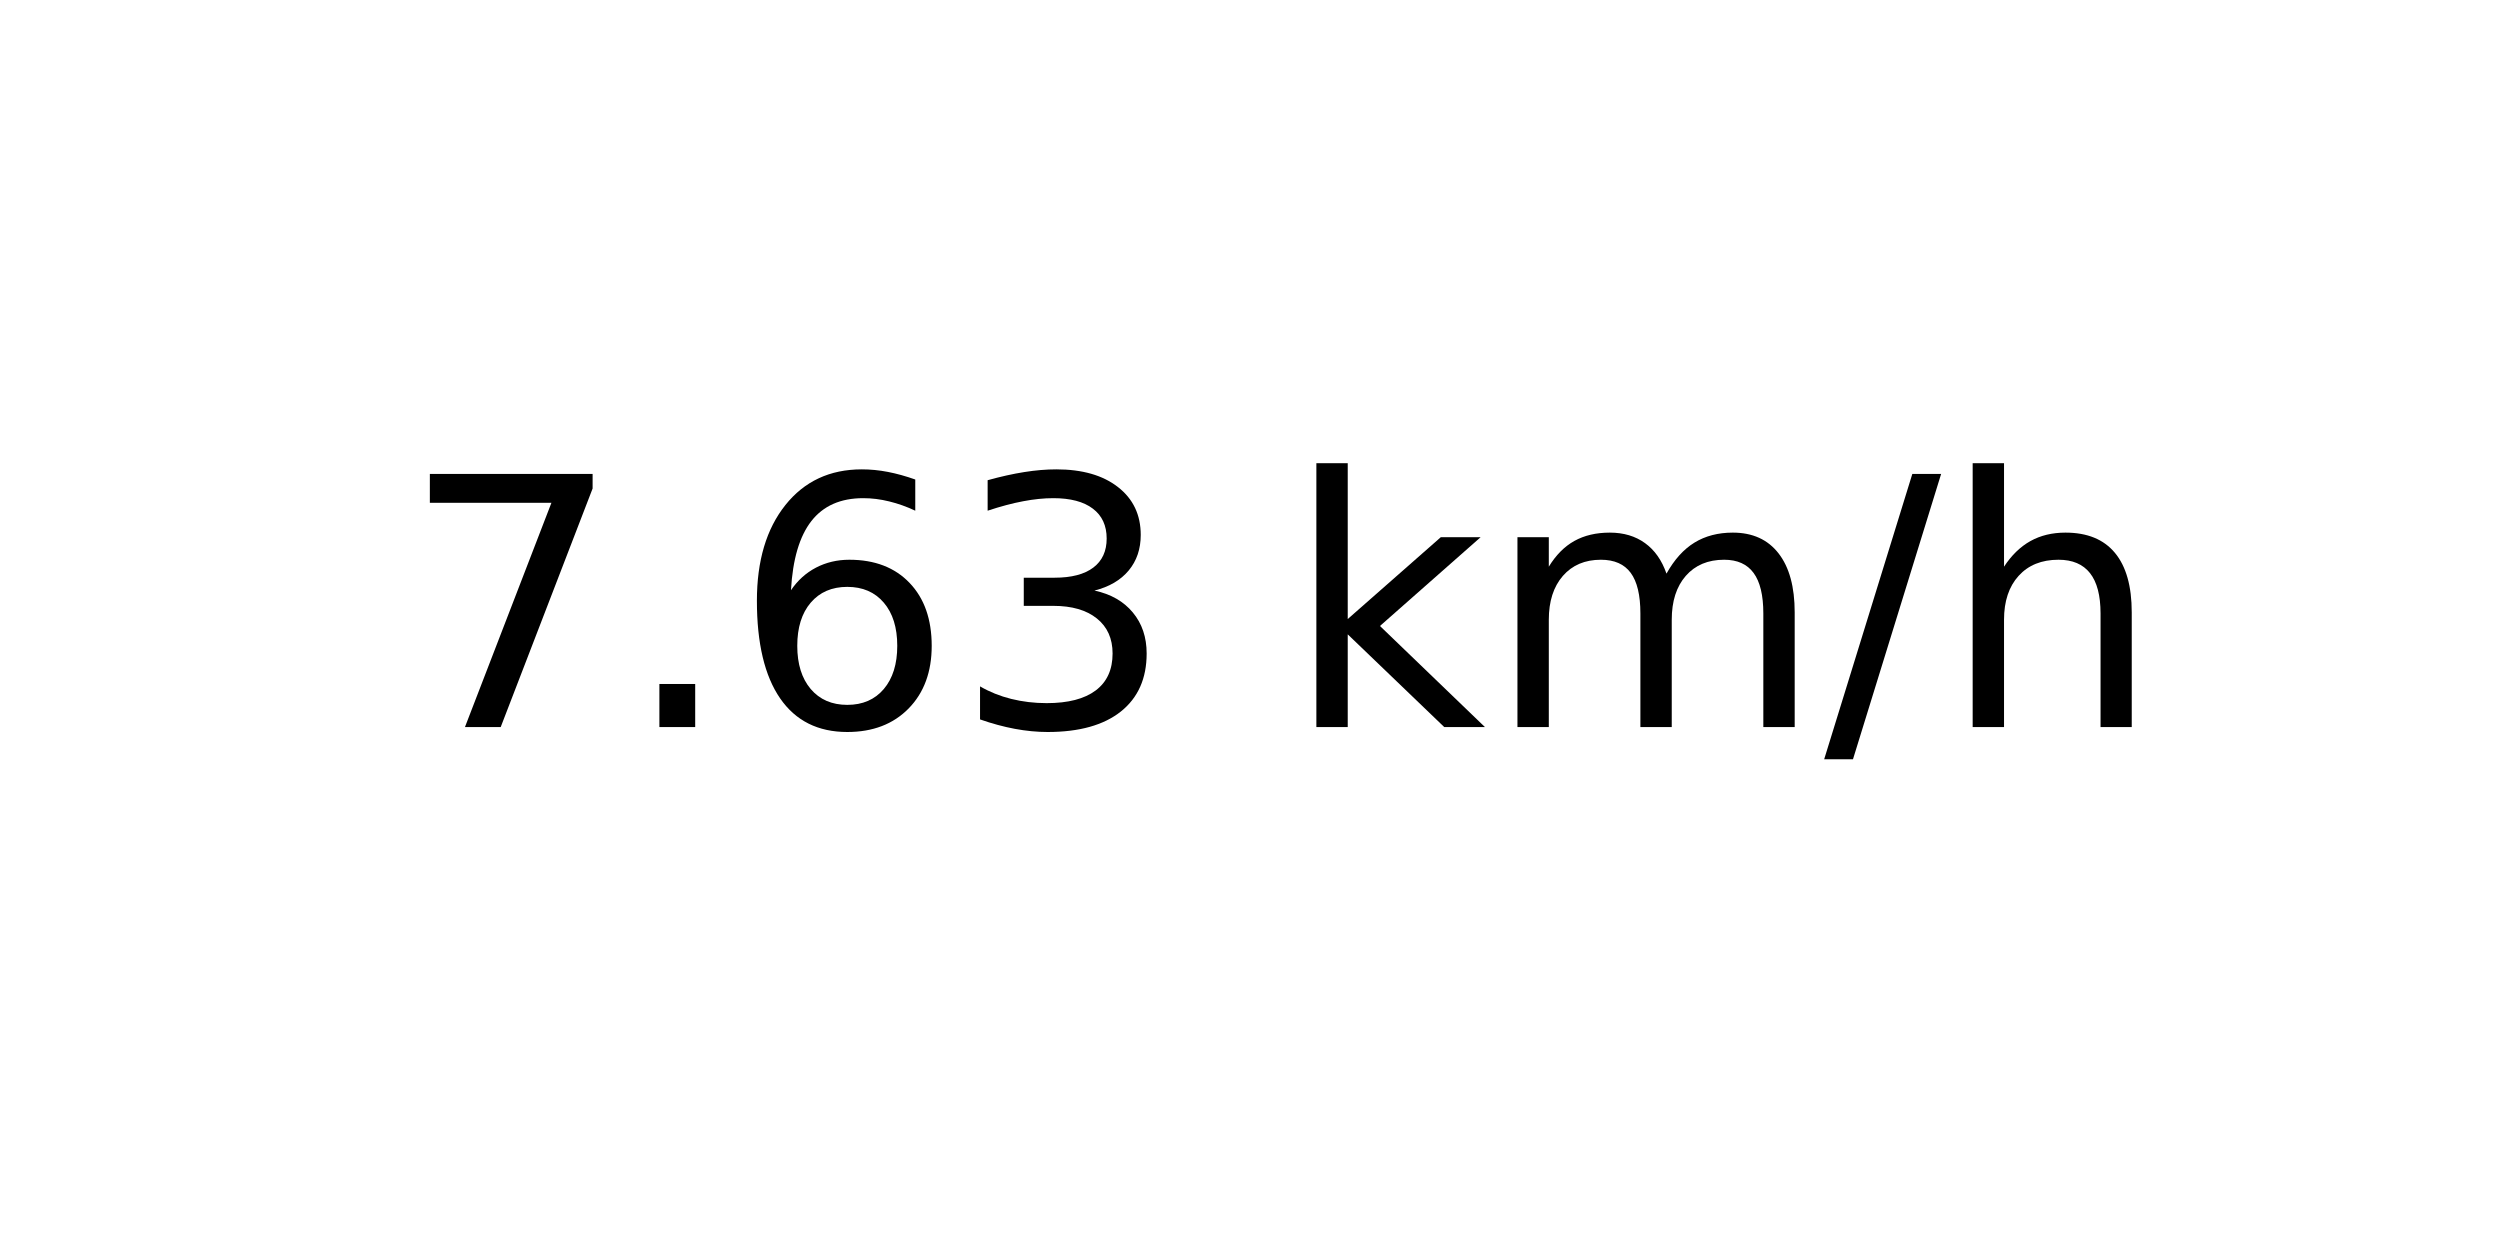
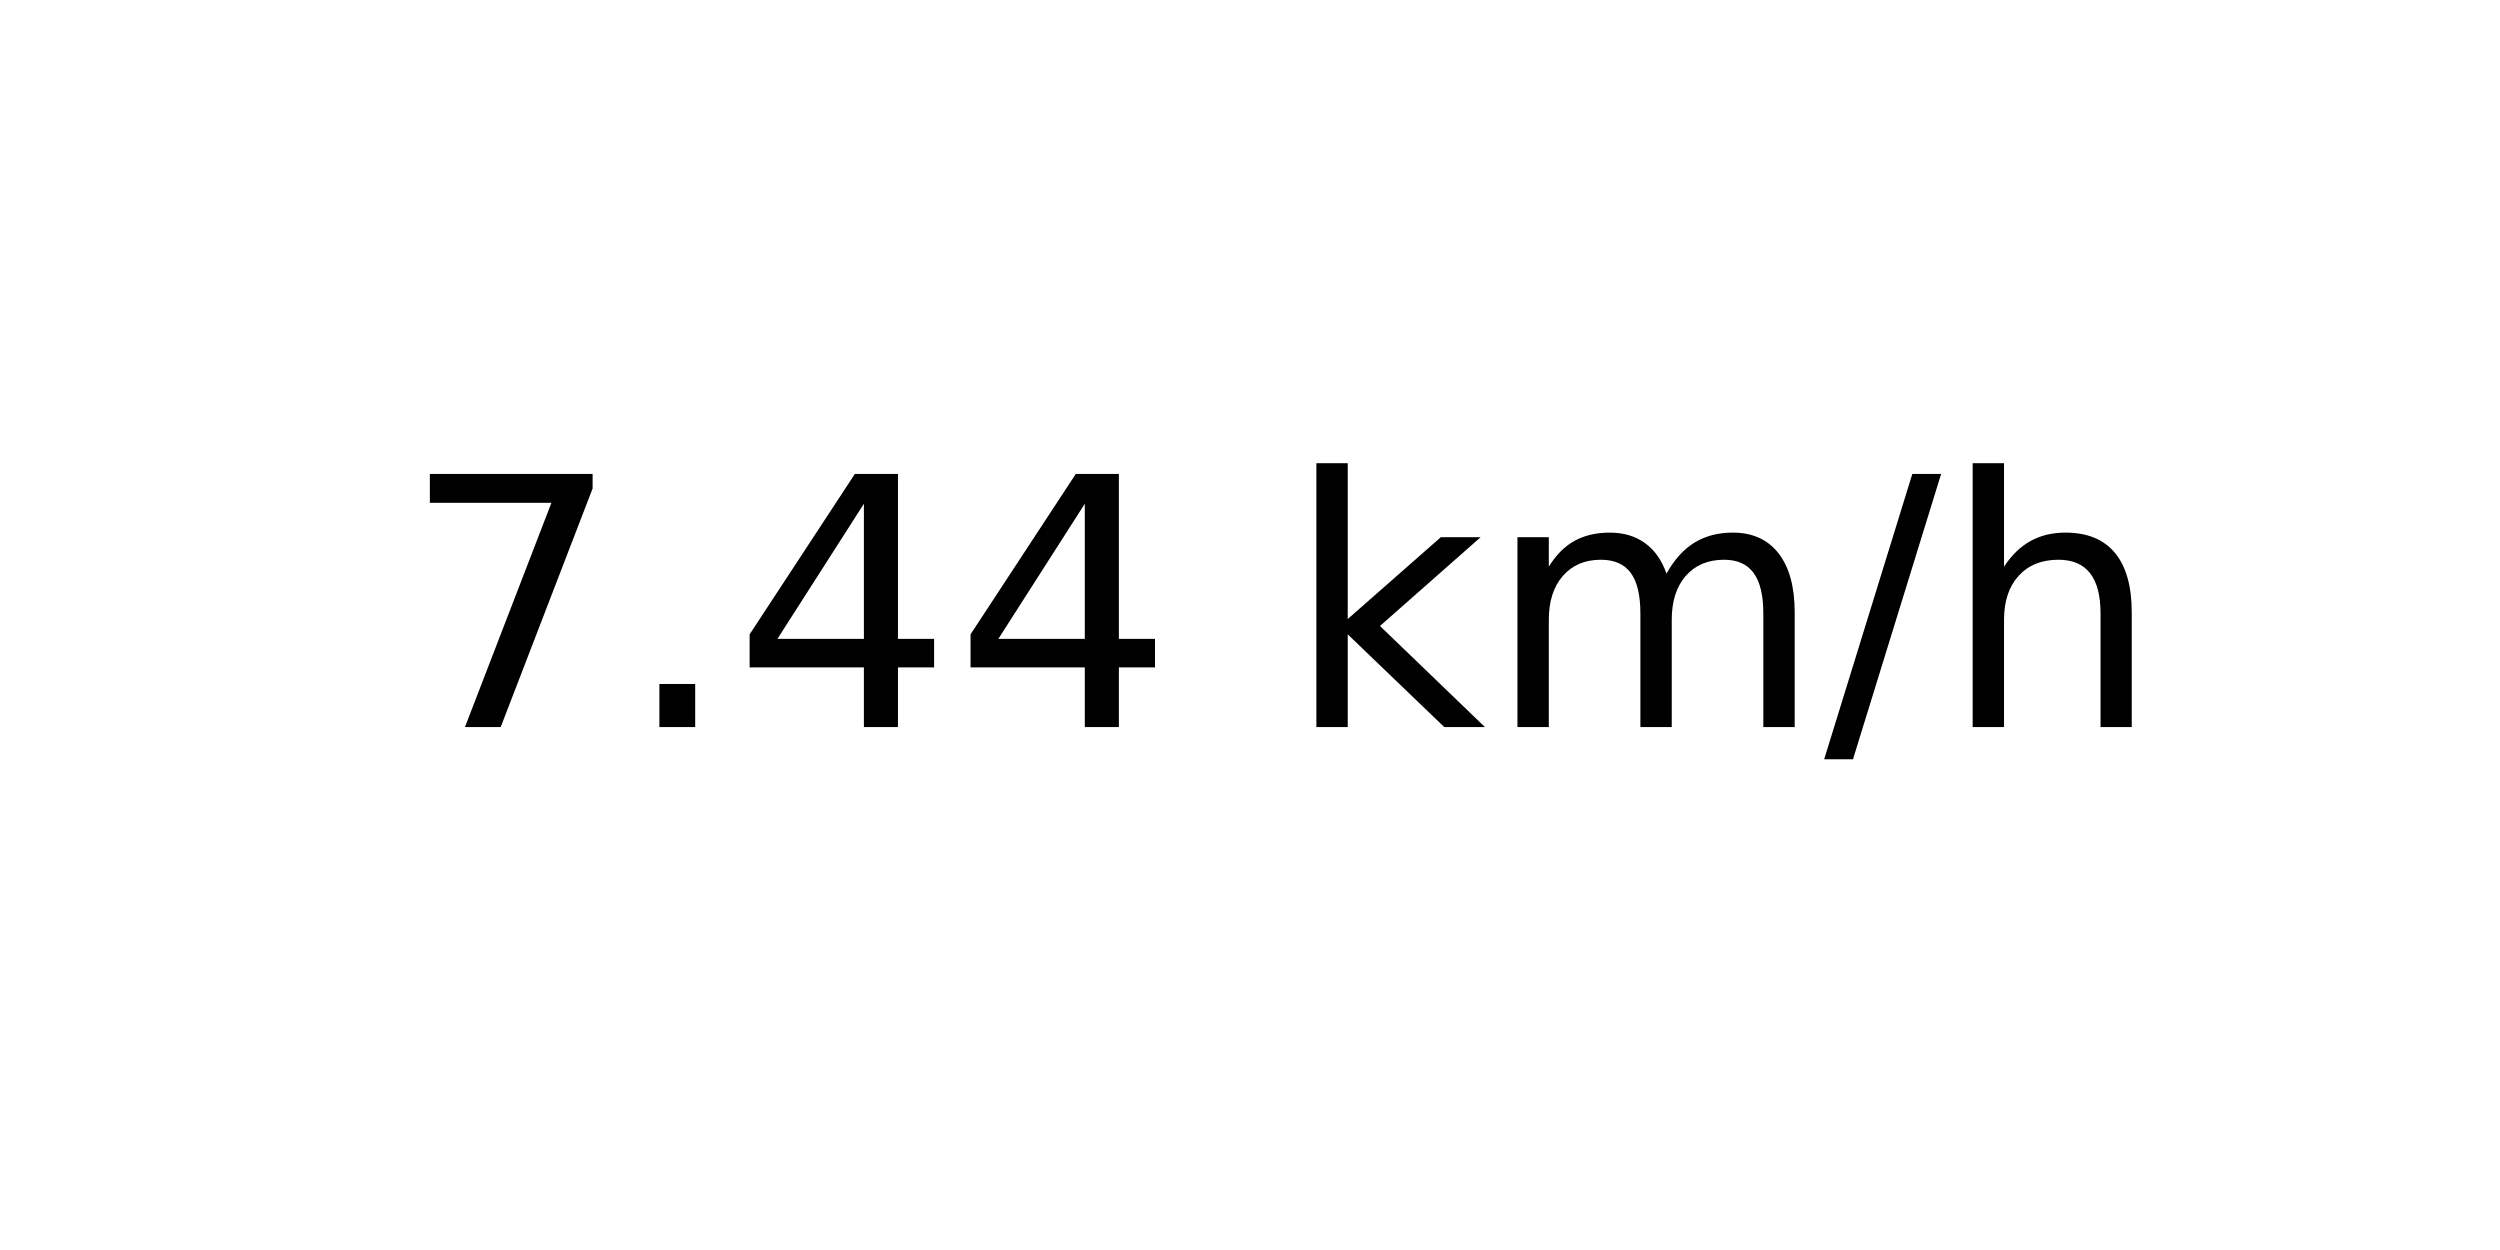
<svg xmlns="http://www.w3.org/2000/svg" xmlns:xlink="http://www.w3.org/1999/xlink" width="72pt" height="36pt" viewBox="0 0 72 36" version="1.1">
  <defs>
    <style type="text/css">*{stroke-linejoin: round; stroke-linecap: butt}</style>
  </defs>
  <g id="figure_1">
    <g id="axes_1">
      <g id="text_1">
        <g transform="translate(11.55937 20.93937) scale(0.1 -0.1)">
          <defs>
            <path id="DejaVuSans-37" d="M 525 4666  L 3525 4666  L 3525 4397  L 1831 0  L 1172 0  L 2766 4134  L 525 4134  L 525 4666  z " transform="scale(0.015625)" />
            <path id="DejaVuSans-2e" d="M 684 794  L 1344 794  L 1344 0  L 684 0  L 684 794  z " transform="scale(0.015625)" />
-             <path id="DejaVuSans-36" d="M 2113 2584  Q 1688 2584 1439 2293  Q 1191 2003 1191 1497  Q 1191 994 1439 701  Q 1688 409 2113 409  Q 2538 409 2786 701  Q 3034 994 3034 1497  Q 3034 2003 2786 2293  Q 2538 2584 2113 2584  z M 3366 4563  L 3366 3988  Q 3128 4100 2886 4159  Q 2644 4219 2406 4219  Q 1781 4219 1451 3797  Q 1122 3375 1075 2522  Q 1259 2794 1537 2939  Q 1816 3084 2150 3084  Q 2853 3084 3261 2657  Q 3669 2231 3669 1497  Q 3669 778 3244 343  Q 2819 -91 2113 -91  Q 1303 -91 875 529  Q 447 1150 447 2328  Q 447 3434 972 4092  Q 1497 4750 2381 4750  Q 2619 4750 2861 4703  Q 3103 4656 3366 4563  z " transform="scale(0.015625)" />
-             <path id="DejaVuSans-33" d="M 2597 2516  Q 3050 2419 3304 2112  Q 3559 1806 3559 1356  Q 3559 666 3084 287  Q 2609 -91 1734 -91  Q 1441 -91 1130 -33  Q 819 25 488 141  L 488 750  Q 750 597 1062 519  Q 1375 441 1716 441  Q 2309 441 2620 675  Q 2931 909 2931 1356  Q 2931 1769 2642 2001  Q 2353 2234 1838 2234  L 1294 2234  L 1294 2753  L 1863 2753  Q 2328 2753 2575 2939  Q 2822 3125 2822 3475  Q 2822 3834 2567 4026  Q 2313 4219 1838 4219  Q 1578 4219 1281 4162  Q 984 4106 628 3988  L 628 4550  Q 988 4650 1302 4700  Q 1616 4750 1894 4750  Q 2613 4750 3031 4423  Q 3450 4097 3450 3541  Q 3450 3153 3228 2886  Q 3006 2619 2597 2516  z " transform="scale(0.015625)" />
+             <path id="DejaVuSans-34" d="M 2419 4116  L 825 1625  L 2419 1625  L 2419 4116  z M 2253 4666  L 3047 4666  L 3047 1625  L 3713 1625  L 3713 1100  L 3047 1100  L 3047 0  L 2419 0  L 2419 1100  L 313 1100  L 313 1709  L 2253 4666  z " transform="scale(0.015625)" />
            <path id="DejaVuSans-20" transform="scale(0.015625)" />
            <path id="DejaVuSans-6b" d="M 581 4863  L 1159 4863  L 1159 1991  L 2875 3500  L 3609 3500  L 1753 1863  L 3688 0  L 2938 0  L 1159 1709  L 1159 0  L 581 0  L 581 4863  z " transform="scale(0.015625)" />
            <path id="DejaVuSans-6d" d="M 3328 2828  Q 3544 3216 3844 3400  Q 4144 3584 4550 3584  Q 5097 3584 5394 3201  Q 5691 2819 5691 2113  L 5691 0  L 5113 0  L 5113 2094  Q 5113 2597 4934 2840  Q 4756 3084 4391 3084  Q 3944 3084 3684 2787  Q 3425 2491 3425 1978  L 3425 0  L 2847 0  L 2847 2094  Q 2847 2600 2669 2842  Q 2491 3084 2119 3084  Q 1678 3084 1418 2786  Q 1159 2488 1159 1978  L 1159 0  L 581 0  L 581 3500  L 1159 3500  L 1159 2956  Q 1356 3278 1631 3431  Q 1906 3584 2284 3584  Q 2666 3584 2933 3390  Q 3200 3197 3328 2828  z " transform="scale(0.015625)" />
            <path id="DejaVuSans-2f" d="M 1625 4666  L 2156 4666  L 531 -594  L 0 -594  L 1625 4666  z " transform="scale(0.015625)" />
            <path id="DejaVuSans-68" d="M 3513 2113  L 3513 0  L 2938 0  L 2938 2094  Q 2938 2591 2744 2837  Q 2550 3084 2163 3084  Q 1697 3084 1428 2787  Q 1159 2491 1159 1978  L 1159 0  L 581 0  L 581 4863  L 1159 4863  L 1159 2956  Q 1366 3272 1645 3428  Q 1925 3584 2291 3584  Q 2894 3584 3203 3211  Q 3513 2838 3513 2113  z " transform="scale(0.015625)" />
          </defs>
          <use xlink:href="#DejaVuSans-37" />
          <use xlink:href="#DejaVuSans-2e" x="63.623" />
-           <use xlink:href="#DejaVuSans-36" x="95.41" />
-           <use xlink:href="#DejaVuSans-33" x="159.033" />
+           <use xlink:href="#DejaVuSans-34" x="95.41" />
+           <use xlink:href="#DejaVuSans-34" x="159.033" />
          <use xlink:href="#DejaVuSans-20" x="222.656" />
          <use xlink:href="#DejaVuSans-6b" x="254.443" />
          <use xlink:href="#DejaVuSans-6d" x="312.354" />
          <use xlink:href="#DejaVuSans-2f" x="409.766" />
          <use xlink:href="#DejaVuSans-68" x="443.457" />
        </g>
      </g>
    </g>
  </g>
</svg>
